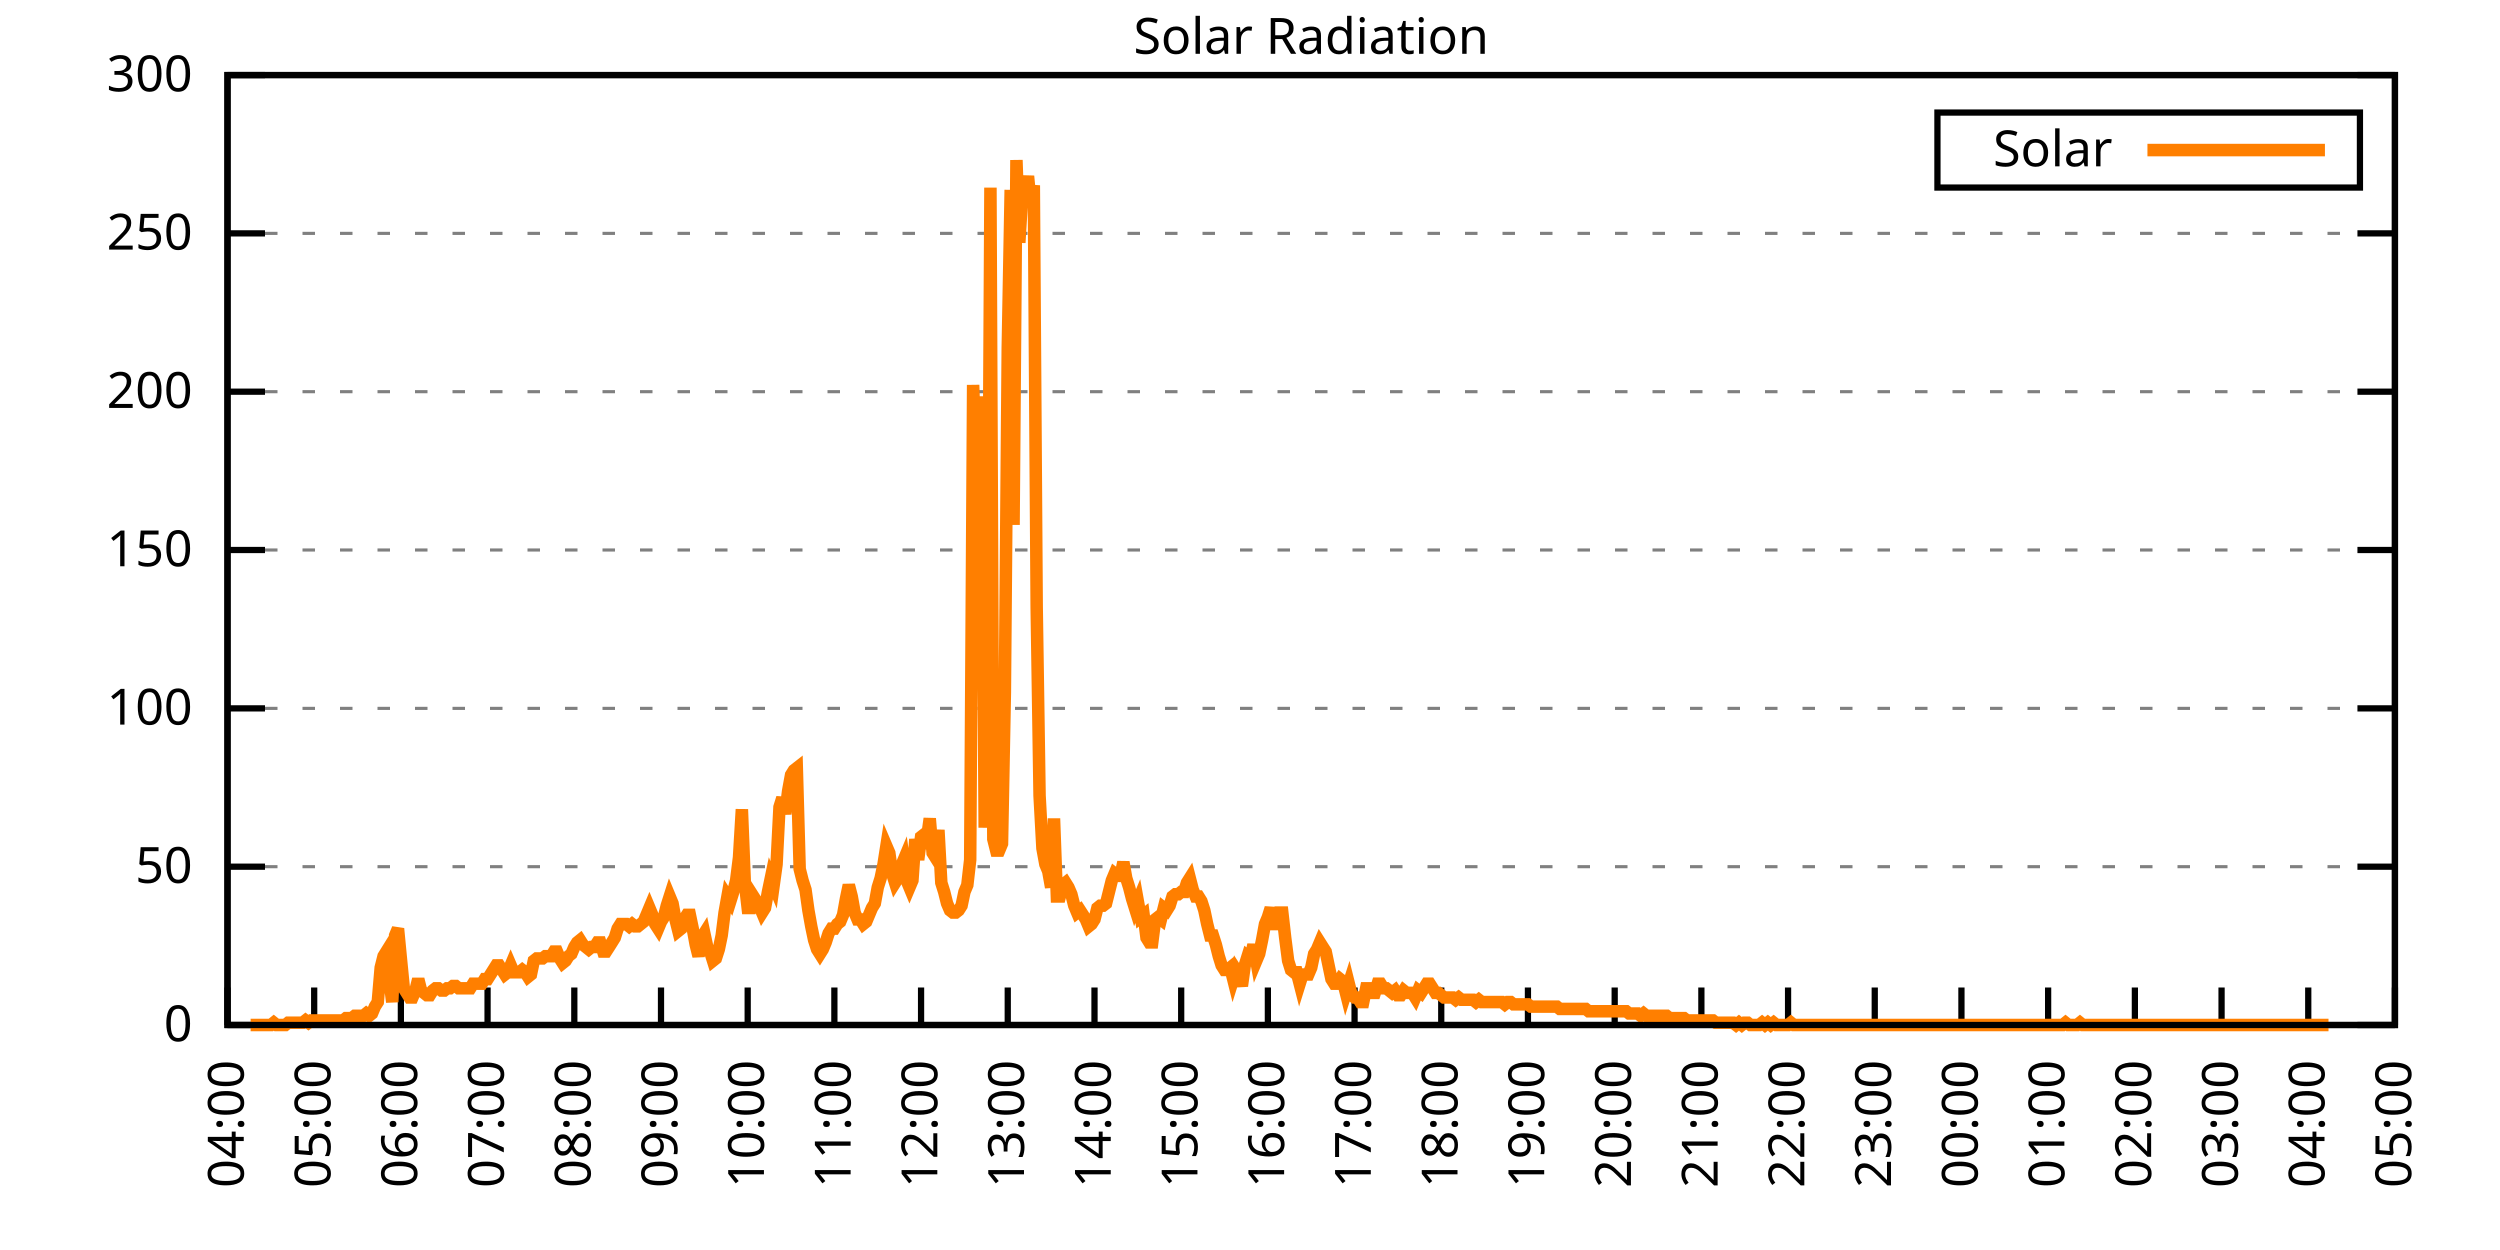
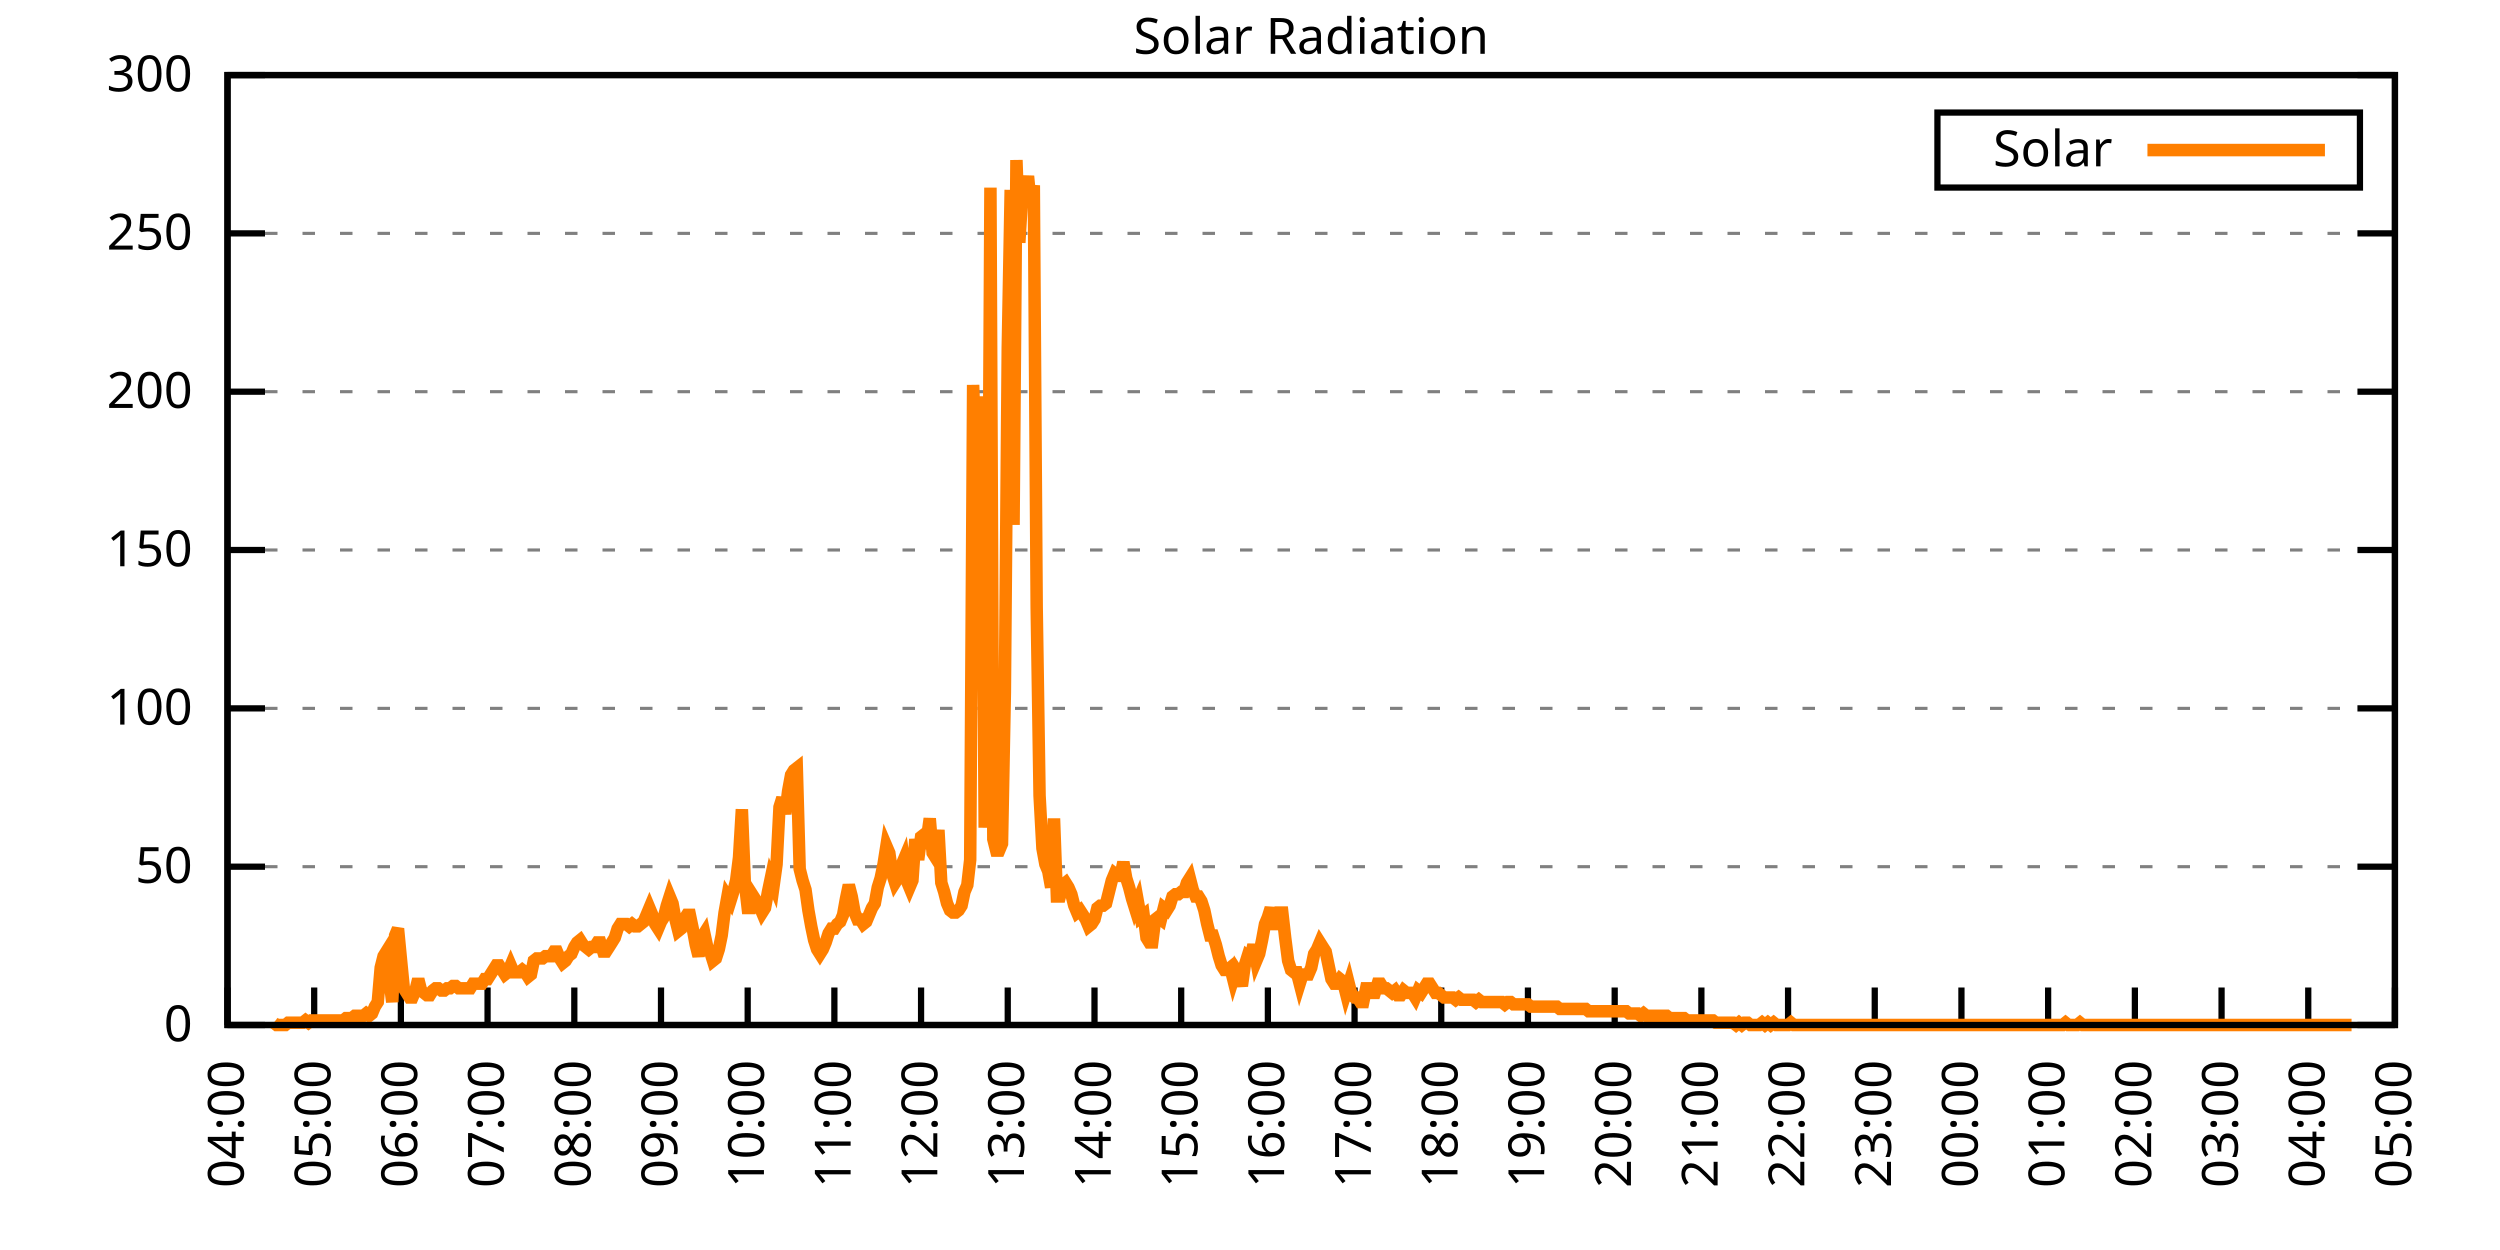
<svg xmlns="http://www.w3.org/2000/svg" xmlns:xlink="http://www.w3.org/1999/xlink" width="400" height="200" viewBox="0 0 400 200">
  <g id="gnuplot_canvas">
    <rect x="0" y="0" width="400" height="200" fill="none" />
    <defs>
      <circle id="gpDot" r="0.5" stroke-width="0.5" stroke="currentColor" />
      <path id="gpPt0" stroke-width="0.333" stroke="currentColor" d="M-1,0 h2 M0,-1 v2" />
      <path id="gpPt1" stroke-width="0.333" stroke="currentColor" d="M-1,-1 L1,1 M1,-1 L-1,1" />
      <path id="gpPt2" stroke-width="0.333" stroke="currentColor" d="M-1,0 L1,0 M0,-1 L0,1 M-1,-1 L1,1 M-1,1 L1,-1" />
      <rect id="gpPt3" stroke-width="0.333" stroke="currentColor" x="-1" y="-1" width="2" height="2" />
      <rect id="gpPt4" stroke-width="0.333" stroke="currentColor" fill="currentColor" x="-1" y="-1" width="2" height="2" />
      <circle id="gpPt5" stroke-width="0.333" stroke="currentColor" cx="0" cy="0" r="1" />
      <use xlink:href="#gpPt5" id="gpPt6" fill="currentColor" stroke="none" />
      <path id="gpPt7" stroke-width="0.333" stroke="currentColor" d="M0,-1.33 L-1.33,0.67 L1.33,0.67 z" />
      <use xlink:href="#gpPt7" id="gpPt8" fill="currentColor" stroke="none" />
      <use xlink:href="#gpPt7" id="gpPt9" stroke="currentColor" transform="rotate(180)" />
      <use xlink:href="#gpPt9" id="gpPt10" fill="currentColor" stroke="none" />
      <use xlink:href="#gpPt3" id="gpPt11" stroke="currentColor" transform="rotate(45)" />
      <use xlink:href="#gpPt11" id="gpPt12" fill="currentColor" stroke="none" />
      <path id="gpPt13" stroke-width="0.333" stroke="currentColor" d="M0,1.330 L1.265,0.411 L0.782,-1.067 L-0.782,-1.076 L-1.265,0.411 z" />
      <use xlink:href="#gpPt13" id="gpPt14" fill="currentColor" stroke="none" />
      <filter id="textbox" filterUnits="objectBoundingBox" x="0" y="0" height="1" width="1">
        <feFlood flood-color="white" flood-opacity="1" result="bgnd" />
        <feComposite in="SourceGraphic" in2="bgnd" operator="atop" />
      </filter>
      <filter id="greybox" filterUnits="objectBoundingBox" x="0" y="0" height="1" width="1">
        <feFlood flood-color="lightgrey" flood-opacity="1" result="grey" />
        <feComposite in="SourceGraphic" in2="grey" operator="atop" />
      </filter>
    </defs>
    <g fill="none" color="white" stroke="currentColor" stroke-width="1.00" stroke-linecap="butt" stroke-linejoin="miter">
</g>
    <g fill="none" color="black" stroke="currentColor" stroke-width="1.00" stroke-linecap="butt" stroke-linejoin="miter">
      <g stroke="none" shape-rendering="crispEdges">
        <polygon fill="rgb(255, 255, 255)" points="36.40,164.00 383.18,164.00 383.18,12.02 36.40,12.02 " />
      </g>
    </g>
    <g fill="none" color="black" stroke="currentColor" stroke-width="1.00" stroke-linecap="butt" stroke-linejoin="miter">
</g>
    <g fill="none" color="black" stroke="black" stroke-width="0.50" stroke-linecap="butt" stroke-linejoin="miter">
</g>
    <g fill="none" color="gray" stroke="currentColor" stroke-width="0.50" stroke-linecap="butt" stroke-linejoin="miter">
      <path stroke="gray" stroke-dasharray="2,4" class="gridline" d="M36.40,164.00 L383.19,164.00  " />
    </g>
    <g fill="none" color="gray" stroke="gray" stroke-width="1.00" stroke-linecap="butt" stroke-linejoin="miter">
</g>
    <g fill="none" color="black" stroke="currentColor" stroke-width="1.00" stroke-linecap="butt" stroke-linejoin="miter">
      <path stroke="black" d="M36.40,164.00 L42.40,164.00 M383.19,164.00 L377.19,164.00  " />
      <g transform="translate(30.80,166.60)" stroke="none" fill="black" font-family="Sans" font-size="8.00" text-anchor="end">
        <text>
          <tspan font-family="Sans"> 0</tspan>
        </text>
      </g>
    </g>
    <g fill="none" color="black" stroke="currentColor" stroke-width="1.00" stroke-linecap="butt" stroke-linejoin="miter">
</g>
    <g fill="none" color="black" stroke="black" stroke-width="0.50" stroke-linecap="butt" stroke-linejoin="miter">
</g>
    <g fill="none" color="gray" stroke="currentColor" stroke-width="0.50" stroke-linecap="butt" stroke-linejoin="miter">
      <path stroke="gray" stroke-dasharray="2,4" class="gridline" d="M36.40,138.67 L383.19,138.67  " />
    </g>
    <g fill="none" color="gray" stroke="gray" stroke-width="1.00" stroke-linecap="butt" stroke-linejoin="miter">
</g>
    <g fill="none" color="black" stroke="currentColor" stroke-width="1.00" stroke-linecap="butt" stroke-linejoin="miter">
      <path stroke="black" d="M36.40,138.67 L42.40,138.67 M383.19,138.67 L377.19,138.67  " />
      <g transform="translate(30.80,141.27)" stroke="none" fill="black" font-family="Sans" font-size="8.00" text-anchor="end">
        <text>
          <tspan font-family="Sans"> 50</tspan>
        </text>
      </g>
    </g>
    <g fill="none" color="black" stroke="currentColor" stroke-width="1.00" stroke-linecap="butt" stroke-linejoin="miter">
</g>
    <g fill="none" color="black" stroke="black" stroke-width="0.50" stroke-linecap="butt" stroke-linejoin="miter">
</g>
    <g fill="none" color="gray" stroke="currentColor" stroke-width="0.50" stroke-linecap="butt" stroke-linejoin="miter">
      <path stroke="gray" stroke-dasharray="2,4" class="gridline" d="M36.40,113.34 L383.19,113.34  " />
    </g>
    <g fill="none" color="gray" stroke="gray" stroke-width="1.00" stroke-linecap="butt" stroke-linejoin="miter">
</g>
    <g fill="none" color="black" stroke="currentColor" stroke-width="1.00" stroke-linecap="butt" stroke-linejoin="miter">
      <path stroke="black" d="M36.40,113.34 L42.40,113.34 M383.19,113.34 L377.19,113.34  " />
      <g transform="translate(30.80,115.94)" stroke="none" fill="black" font-family="Sans" font-size="8.00" text-anchor="end">
        <text>
          <tspan font-family="Sans"> 100</tspan>
        </text>
      </g>
    </g>
    <g fill="none" color="black" stroke="currentColor" stroke-width="1.00" stroke-linecap="butt" stroke-linejoin="miter">
</g>
    <g fill="none" color="black" stroke="black" stroke-width="0.50" stroke-linecap="butt" stroke-linejoin="miter">
</g>
    <g fill="none" color="gray" stroke="currentColor" stroke-width="0.50" stroke-linecap="butt" stroke-linejoin="miter">
      <path stroke="gray" stroke-dasharray="2,4" class="gridline" d="M36.40,88.00 L383.19,88.00  " />
    </g>
    <g fill="none" color="gray" stroke="gray" stroke-width="1.00" stroke-linecap="butt" stroke-linejoin="miter">
</g>
    <g fill="none" color="black" stroke="currentColor" stroke-width="1.00" stroke-linecap="butt" stroke-linejoin="miter">
      <path stroke="black" d="M36.40,88.00 L42.40,88.00 M383.19,88.00 L377.19,88.00  " />
      <g transform="translate(30.80,90.60)" stroke="none" fill="black" font-family="Sans" font-size="8.00" text-anchor="end">
        <text>
          <tspan font-family="Sans"> 150</tspan>
        </text>
      </g>
    </g>
    <g fill="none" color="black" stroke="currentColor" stroke-width="1.00" stroke-linecap="butt" stroke-linejoin="miter">
</g>
    <g fill="none" color="black" stroke="black" stroke-width="0.50" stroke-linecap="butt" stroke-linejoin="miter">
</g>
    <g fill="none" color="gray" stroke="currentColor" stroke-width="0.50" stroke-linecap="butt" stroke-linejoin="miter">
      <path stroke="gray" stroke-dasharray="2,4" class="gridline" d="M36.40,62.67 L383.19,62.67  " />
    </g>
    <g fill="none" color="gray" stroke="gray" stroke-width="1.00" stroke-linecap="butt" stroke-linejoin="miter">
</g>
    <g fill="none" color="black" stroke="currentColor" stroke-width="1.00" stroke-linecap="butt" stroke-linejoin="miter">
      <path stroke="black" d="M36.40,62.67 L42.40,62.67 M383.19,62.67 L377.19,62.67  " />
      <g transform="translate(30.80,65.27)" stroke="none" fill="black" font-family="Sans" font-size="8.00" text-anchor="end">
        <text>
          <tspan font-family="Sans"> 200</tspan>
        </text>
      </g>
    </g>
    <g fill="none" color="black" stroke="currentColor" stroke-width="1.00" stroke-linecap="butt" stroke-linejoin="miter">
</g>
    <g fill="none" color="black" stroke="black" stroke-width="0.50" stroke-linecap="butt" stroke-linejoin="miter">
</g>
    <g fill="none" color="gray" stroke="currentColor" stroke-width="0.50" stroke-linecap="butt" stroke-linejoin="miter">
      <path stroke="gray" stroke-dasharray="2,4" class="gridline" d="M36.40,37.34 L383.19,37.34  " />
    </g>
    <g fill="none" color="gray" stroke="gray" stroke-width="1.00" stroke-linecap="butt" stroke-linejoin="miter">
</g>
    <g fill="none" color="black" stroke="currentColor" stroke-width="1.00" stroke-linecap="butt" stroke-linejoin="miter">
      <path stroke="black" d="M36.40,37.34 L42.40,37.34 M383.19,37.34 L377.19,37.34  " />
      <g transform="translate(30.80,39.94)" stroke="none" fill="black" font-family="Sans" font-size="8.00" text-anchor="end">
        <text>
          <tspan font-family="Sans"> 250</tspan>
        </text>
      </g>
    </g>
    <g fill="none" color="black" stroke="currentColor" stroke-width="1.00" stroke-linecap="butt" stroke-linejoin="miter">
</g>
    <g fill="none" color="black" stroke="black" stroke-width="0.50" stroke-linecap="butt" stroke-linejoin="miter">
</g>
    <g fill="none" color="gray" stroke="currentColor" stroke-width="0.50" stroke-linecap="butt" stroke-linejoin="miter">
      <path stroke="gray" stroke-dasharray="2,4" class="gridline" d="M36.40,12.01 L383.19,12.01  " />
    </g>
    <g fill="none" color="gray" stroke="gray" stroke-width="1.00" stroke-linecap="butt" stroke-linejoin="miter">
</g>
    <g fill="none" color="black" stroke="currentColor" stroke-width="1.00" stroke-linecap="butt" stroke-linejoin="miter">
      <path stroke="black" d="M36.40,12.01 L42.40,12.01 M383.19,12.01 L377.19,12.01  " />
      <g transform="translate(30.80,14.61)" stroke="none" fill="black" font-family="Sans" font-size="8.00" text-anchor="end">
        <text>
          <tspan font-family="Sans"> 300</tspan>
        </text>
      </g>
    </g>
    <g fill="none" color="black" stroke="currentColor" stroke-width="1.00" stroke-linecap="butt" stroke-linejoin="miter">
      <path stroke="black" d="M36.40,164.00 L36.40,158.00  " />
      <g transform="translate(39.00,169.60) rotate(270.00)" stroke="none" fill="black" font-family="Sans" font-size="8.00" text-anchor="end">
        <text>
          <tspan font-family="Sans">04:00</tspan>
        </text>
      </g>
    </g>
    <g fill="none" color="black" stroke="currentColor" stroke-width="1.00" stroke-linecap="butt" stroke-linejoin="miter">
      <path stroke="black" d="M50.27,164.00 L50.27,158.00  " />
      <g transform="translate(52.87,169.60) rotate(270.00)" stroke="none" fill="black" font-family="Sans" font-size="8.00" text-anchor="end">
        <text>
          <tspan font-family="Sans">05:00</tspan>
        </text>
      </g>
    </g>
    <g fill="none" color="black" stroke="currentColor" stroke-width="1.00" stroke-linecap="butt" stroke-linejoin="miter">
      <path stroke="black" d="M64.14,164.00 L64.14,158.00  " />
      <g transform="translate(66.74,169.60) rotate(270.00)" stroke="none" fill="black" font-family="Sans" font-size="8.00" text-anchor="end">
        <text>
          <tspan font-family="Sans">06:00</tspan>
        </text>
      </g>
    </g>
    <g fill="none" color="black" stroke="currentColor" stroke-width="1.00" stroke-linecap="butt" stroke-linejoin="miter">
      <path stroke="black" d="M78.01,164.00 L78.01,158.00  " />
      <g transform="translate(80.61,169.60) rotate(270.00)" stroke="none" fill="black" font-family="Sans" font-size="8.00" text-anchor="end">
        <text>
          <tspan font-family="Sans">07:00</tspan>
        </text>
      </g>
    </g>
    <g fill="none" color="black" stroke="currentColor" stroke-width="1.00" stroke-linecap="butt" stroke-linejoin="miter">
      <path stroke="black" d="M91.89,164.00 L91.89,158.00  " />
      <g transform="translate(94.49,169.60) rotate(270.00)" stroke="none" fill="black" font-family="Sans" font-size="8.00" text-anchor="end">
        <text>
          <tspan font-family="Sans">08:00</tspan>
        </text>
      </g>
    </g>
    <g fill="none" color="black" stroke="currentColor" stroke-width="1.00" stroke-linecap="butt" stroke-linejoin="miter">
      <path stroke="black" d="M105.76,164.00 L105.76,158.00  " />
      <g transform="translate(108.36,169.60) rotate(270.00)" stroke="none" fill="black" font-family="Sans" font-size="8.00" text-anchor="end">
        <text>
          <tspan font-family="Sans">09:00</tspan>
        </text>
      </g>
    </g>
    <g fill="none" color="black" stroke="currentColor" stroke-width="1.00" stroke-linecap="butt" stroke-linejoin="miter">
      <path stroke="black" d="M119.63,164.00 L119.63,158.00  " />
      <g transform="translate(122.23,169.60) rotate(270.00)" stroke="none" fill="black" font-family="Sans" font-size="8.00" text-anchor="end">
        <text>
          <tspan font-family="Sans">10:00</tspan>
        </text>
      </g>
    </g>
    <g fill="none" color="black" stroke="currentColor" stroke-width="1.00" stroke-linecap="butt" stroke-linejoin="miter">
      <path stroke="black" d="M133.50,164.00 L133.50,158.00  " />
      <g transform="translate(136.10,169.60) rotate(270.00)" stroke="none" fill="black" font-family="Sans" font-size="8.00" text-anchor="end">
        <text>
          <tspan font-family="Sans">11:00</tspan>
        </text>
      </g>
    </g>
    <g fill="none" color="black" stroke="currentColor" stroke-width="1.00" stroke-linecap="butt" stroke-linejoin="miter">
      <path stroke="black" d="M147.37,164.00 L147.37,158.00  " />
      <g transform="translate(149.97,169.60) rotate(270.00)" stroke="none" fill="black" font-family="Sans" font-size="8.00" text-anchor="end">
        <text>
          <tspan font-family="Sans">12:00</tspan>
        </text>
      </g>
    </g>
    <g fill="none" color="black" stroke="currentColor" stroke-width="1.00" stroke-linecap="butt" stroke-linejoin="miter">
      <path stroke="black" d="M161.24,164.00 L161.24,158.00  " />
      <g transform="translate(163.84,169.60) rotate(270.00)" stroke="none" fill="black" font-family="Sans" font-size="8.00" text-anchor="end">
        <text>
          <tspan font-family="Sans">13:00</tspan>
        </text>
      </g>
    </g>
    <g fill="none" color="black" stroke="currentColor" stroke-width="1.00" stroke-linecap="butt" stroke-linejoin="miter">
      <path stroke="black" d="M175.12,164.00 L175.12,158.00  " />
      <g transform="translate(177.72,169.60) rotate(270.00)" stroke="none" fill="black" font-family="Sans" font-size="8.00" text-anchor="end">
        <text>
          <tspan font-family="Sans">14:00</tspan>
        </text>
      </g>
    </g>
    <g fill="none" color="black" stroke="currentColor" stroke-width="1.00" stroke-linecap="butt" stroke-linejoin="miter">
      <path stroke="black" d="M188.99,164.00 L188.99,158.00  " />
      <g transform="translate(191.59,169.60) rotate(270.00)" stroke="none" fill="black" font-family="Sans" font-size="8.00" text-anchor="end">
        <text>
          <tspan font-family="Sans">15:00</tspan>
        </text>
      </g>
    </g>
    <g fill="none" color="black" stroke="currentColor" stroke-width="1.00" stroke-linecap="butt" stroke-linejoin="miter">
      <path stroke="black" d="M202.86,164.00 L202.86,158.00  " />
      <g transform="translate(205.46,169.60) rotate(270.00)" stroke="none" fill="black" font-family="Sans" font-size="8.00" text-anchor="end">
        <text>
          <tspan font-family="Sans">16:00</tspan>
        </text>
      </g>
    </g>
    <g fill="none" color="black" stroke="currentColor" stroke-width="1.00" stroke-linecap="butt" stroke-linejoin="miter">
      <path stroke="black" d="M216.73,164.00 L216.73,158.00  " />
      <g transform="translate(219.33,169.60) rotate(270.00)" stroke="none" fill="black" font-family="Sans" font-size="8.00" text-anchor="end">
        <text>
          <tspan font-family="Sans">17:00</tspan>
        </text>
      </g>
    </g>
    <g fill="none" color="black" stroke="currentColor" stroke-width="1.00" stroke-linecap="butt" stroke-linejoin="miter">
      <path stroke="black" d="M230.60,164.00 L230.60,158.00  " />
      <g transform="translate(233.20,169.60) rotate(270.00)" stroke="none" fill="black" font-family="Sans" font-size="8.00" text-anchor="end">
        <text>
          <tspan font-family="Sans">18:00</tspan>
        </text>
      </g>
    </g>
    <g fill="none" color="black" stroke="currentColor" stroke-width="1.00" stroke-linecap="butt" stroke-linejoin="miter">
      <path stroke="black" d="M244.47,164.00 L244.47,158.00  " />
      <g transform="translate(247.07,169.60) rotate(270.00)" stroke="none" fill="black" font-family="Sans" font-size="8.00" text-anchor="end">
        <text>
          <tspan font-family="Sans">19:00</tspan>
        </text>
      </g>
    </g>
    <g fill="none" color="black" stroke="currentColor" stroke-width="1.00" stroke-linecap="butt" stroke-linejoin="miter">
      <path stroke="black" d="M258.35,164.00 L258.35,158.00  " />
      <g transform="translate(260.95,169.60) rotate(270.00)" stroke="none" fill="black" font-family="Sans" font-size="8.00" text-anchor="end">
        <text>
          <tspan font-family="Sans">20:00</tspan>
        </text>
      </g>
    </g>
    <g fill="none" color="black" stroke="currentColor" stroke-width="1.00" stroke-linecap="butt" stroke-linejoin="miter">
      <path stroke="black" d="M272.22,164.00 L272.22,158.00  " />
      <g transform="translate(274.82,169.60) rotate(270.00)" stroke="none" fill="black" font-family="Sans" font-size="8.00" text-anchor="end">
        <text>
          <tspan font-family="Sans">21:00</tspan>
        </text>
      </g>
    </g>
    <g fill="none" color="black" stroke="currentColor" stroke-width="1.00" stroke-linecap="butt" stroke-linejoin="miter">
      <path stroke="black" d="M286.09,164.00 L286.09,158.00  " />
      <g transform="translate(288.69,169.60) rotate(270.00)" stroke="none" fill="black" font-family="Sans" font-size="8.00" text-anchor="end">
        <text>
          <tspan font-family="Sans">22:00</tspan>
        </text>
      </g>
    </g>
    <g fill="none" color="black" stroke="currentColor" stroke-width="1.00" stroke-linecap="butt" stroke-linejoin="miter">
      <path stroke="black" d="M299.96,164.00 L299.96,158.00  " />
      <g transform="translate(302.56,169.60) rotate(270.00)" stroke="none" fill="black" font-family="Sans" font-size="8.00" text-anchor="end">
        <text>
          <tspan font-family="Sans">23:00</tspan>
        </text>
      </g>
    </g>
    <g fill="none" color="black" stroke="currentColor" stroke-width="1.00" stroke-linecap="butt" stroke-linejoin="miter">
      <path stroke="black" d="M313.83,164.00 L313.83,158.00  " />
      <g transform="translate(316.43,169.60) rotate(270.00)" stroke="none" fill="black" font-family="Sans" font-size="8.00" text-anchor="end">
        <text>
          <tspan font-family="Sans">00:00</tspan>
        </text>
      </g>
    </g>
    <g fill="none" color="black" stroke="currentColor" stroke-width="1.00" stroke-linecap="butt" stroke-linejoin="miter">
      <path stroke="black" d="M327.70,164.00 L327.70,158.00  " />
      <g transform="translate(330.30,169.60) rotate(270.00)" stroke="none" fill="black" font-family="Sans" font-size="8.00" text-anchor="end">
        <text>
          <tspan font-family="Sans">01:00</tspan>
        </text>
      </g>
    </g>
    <g fill="none" color="black" stroke="currentColor" stroke-width="1.00" stroke-linecap="butt" stroke-linejoin="miter">
      <path stroke="black" d="M341.58,164.00 L341.58,158.00  " />
      <g transform="translate(344.18,169.60) rotate(270.00)" stroke="none" fill="black" font-family="Sans" font-size="8.00" text-anchor="end">
        <text>
          <tspan font-family="Sans">02:00</tspan>
        </text>
      </g>
    </g>
    <g fill="none" color="black" stroke="currentColor" stroke-width="1.00" stroke-linecap="butt" stroke-linejoin="miter">
      <path stroke="black" d="M355.45,164.00 L355.45,158.00  " />
      <g transform="translate(358.05,169.60) rotate(270.00)" stroke="none" fill="black" font-family="Sans" font-size="8.00" text-anchor="end">
        <text>
          <tspan font-family="Sans">03:00</tspan>
        </text>
      </g>
    </g>
    <g fill="none" color="black" stroke="currentColor" stroke-width="1.00" stroke-linecap="butt" stroke-linejoin="miter">
      <path stroke="black" d="M369.32,164.00 L369.32,158.00  " />
      <g transform="translate(371.92,169.60) rotate(270.00)" stroke="none" fill="black" font-family="Sans" font-size="8.00" text-anchor="end">
        <text>
          <tspan font-family="Sans">04:00</tspan>
        </text>
      </g>
    </g>
    <g fill="none" color="black" stroke="currentColor" stroke-width="1.00" stroke-linecap="butt" stroke-linejoin="miter">
      <path stroke="black" d="M383.19,164.00 L383.19,158.00  " />
      <g transform="translate(385.79,169.60) rotate(270.00)" stroke="none" fill="black" font-family="Sans" font-size="8.00" text-anchor="end">
        <text>
          <tspan font-family="Sans">05:00</tspan>
        </text>
      </g>
    </g>
    <g fill="none" color="black" stroke="currentColor" stroke-width="1.00" stroke-linecap="butt" stroke-linejoin="miter">
</g>
    <g fill="none" color="black" stroke="currentColor" stroke-width="1.00" stroke-linecap="butt" stroke-linejoin="miter">
      <path stroke="black" d="M36.40,12.01 L36.40,164.00 L383.19,164.00 L383.19,12.01 L36.40,12.01 Z  " />
    </g>
    <g fill="none" color="black" stroke="currentColor" stroke-width="1.00" stroke-linecap="butt" stroke-linejoin="miter">
</g>
    <g fill="none" color="black" stroke="currentColor" stroke-width="1.00" stroke-linecap="butt" stroke-linejoin="miter">
      <path stroke="black" d="M309.99,30.01 L309.99,18.01 L377.59,18.01 L377.59,30.01 L309.99,30.01 Z  " />
    </g>
    <g id="Solar_Radiation_plot_1">
      <g fill="none" color="white" stroke="black" stroke-width="2.00" stroke-linecap="butt" stroke-linejoin="miter">
</g>
      <g fill="none" color="black" stroke="currentColor" stroke-width="2.00" stroke-linecap="butt" stroke-linejoin="miter">
        <g transform="translate(337.99,26.61)" stroke="none" fill="black" font-family="Sans" font-size="8.00" text-anchor="end">
          <text>
            <tspan font-family="Sans">Solar</tspan>
          </text>
        </g>
      </g>
      <g fill="none" color="black" stroke="currentColor" stroke-width="2.00" stroke-linecap="butt" stroke-linejoin="miter">
-         <path stroke="rgb(255, 127,   0)" d="M343.59,24.01 L371.99,24.01 M40.10,164.00 L40.56,164.00 L41.02,164.00 L41.49,164.00 L41.95,164.00 L42.41,164.00   L42.87,164.00 L43.34,164.00 L43.80,163.63 L44.26,164.00 L44.72,164.00 L45.19,164.00 L45.65,164.00 L46.11,163.63   L46.57,163.63 L47.03,163.63 L47.50,163.63 L47.96,163.63 L48.42,163.63 L48.88,163.27 L49.35,163.63 L49.81,163.27   L50.27,163.27 L50.73,163.27 L51.20,163.27 L51.66,163.27 L52.12,163.27 L52.58,163.27 L53.05,163.27 L53.51,163.27   L53.97,163.27 L54.43,163.27 L54.90,163.27 L55.36,162.90 L55.82,162.90 L56.28,162.90 L56.75,162.53 L57.21,162.53   L57.67,162.53 L58.13,162.53 L58.59,162.16 L59.06,162.53 L59.52,162.16 L59.98,161.06 L60.44,160.33 L60.91,154.82   L61.37,152.99 L61.83,152.25 L62.29,156.66 L62.76,160.33 L63.22,149.68 L63.68,148.58 L64.14,153.35 L64.61,158.13   L65.07,158.86 L65.53,159.60 L65.99,159.60 L66.46,158.49 L66.92,156.66 L67.38,158.49 L67.84,158.86 L68.30,159.23   L68.77,159.23 L69.23,158.49 L69.69,158.13 L70.15,158.13 L70.62,158.49 L71.08,158.49 L71.54,158.13 L72.00,158.13   L72.47,157.76 L72.93,157.76 L73.39,158.13 L73.85,158.13 L74.32,158.13 L74.78,158.13 L75.24,158.13 L75.70,157.39   L76.17,157.39 L76.63,157.39 L77.09,157.39 L77.55,156.66 L78.01,156.66 L78.48,155.92 L78.94,155.19 L79.40,154.46   L79.86,154.46 L80.33,155.19 L80.79,155.92 L81.25,155.56 L81.71,154.46 L82.18,155.56 L82.64,155.56 L83.10,155.56   L83.56,155.19 L84.03,155.56 L84.49,156.29 L84.95,155.92 L85.41,153.72 L85.88,153.35 L86.34,153.35 L86.80,153.35   L87.26,152.99 L87.72,152.99 L88.19,152.99 L88.65,152.25 L89.11,152.25 L89.57,153.35 L90.04,154.09 L90.50,153.72   L90.96,152.99 L91.42,152.62 L91.89,151.52 L92.35,150.79 L92.81,150.42 L93.27,151.15 L93.74,151.52 L94.20,151.89   L94.66,151.52 L95.12,151.52 L95.59,150.79 L96.05,150.79 L96.51,152.25 L96.97,152.25 L97.44,151.52 L97.90,150.79   L98.36,150.05 L98.82,148.58 L99.28,147.85 L99.75,147.85 L100.21,147.85 L100.67,148.22 L101.13,147.85 L101.60,148.22   L102.06,148.22 L102.52,147.85 L102.98,147.48 L103.45,146.38 L103.91,145.28 L104.37,146.38 L104.83,147.85 L105.30,148.58   L105.76,147.48 L106.22,146.75 L106.68,144.91 L107.15,143.44 L107.61,144.55 L108.07,147.11 L108.53,148.95 L108.99,148.58   L109.46,147.11 L109.92,146.38 L110.38,146.38 L110.84,148.58 L111.31,151.15 L111.77,152.99 L112.23,150.05 L112.69,149.32   L113.16,151.52 L113.62,152.25 L114.08,153.72 L114.54,153.35 L115.01,151.89 L115.47,149.68 L115.93,146.01 L116.39,143.44   L116.86,144.18 L117.32,142.71 L117.78,140.87 L118.24,137.20 L118.70,129.49 L119.17,141.24 L119.63,145.28 L120.09,145.28   L120.55,143.44 L121.02,144.18 L121.48,144.91 L121.94,146.01 L122.40,145.28 L122.87,142.71 L123.33,140.51 L123.79,141.61   L124.25,138.30 L124.72,129.13 L125.18,127.66 L125.64,130.23 L126.10,126.56 L126.57,123.99 L127.03,123.25 L127.49,122.89   L127.95,139.04 L128.41,140.87 L128.88,142.34 L129.34,145.65 L129.80,148.22 L130.26,150.42 L130.73,151.89 L131.19,152.62   L131.65,151.89 L132.11,150.79 L132.58,149.32 L133.04,148.58 L133.50,148.58 L133.96,147.85 L134.43,147.48 L134.89,146.38   L135.35,143.81 L135.81,141.61 L136.28,143.44 L136.74,146.01 L137.20,147.11 L137.66,147.11 L138.13,147.85 L138.59,147.48   L139.05,146.38 L139.51,145.28 L139.97,144.55 L140.44,141.98 L140.90,140.51 L141.36,138.30 L141.82,135.37 L142.29,136.47   L142.75,139.77 L143.21,141.24 L143.67,140.51 L144.14,138.67 L144.60,137.57 L145.06,140.87 L145.52,141.98 L145.99,140.87   L146.45,134.27 L146.91,137.57 L147.37,133.90 L147.84,133.53 L148.30,134.27 L148.76,130.96 L149.22,136.47 L149.68,137.20   L150.15,132.80 L150.61,141.24 L151.07,142.71 L151.53,144.55 L152.00,145.65 L152.46,146.01 L152.92,146.01 L153.38,145.65   L153.85,144.91 L154.31,142.71 L154.77,141.61 L155.23,137.57 L155.70,61.59 L156.16,75.17 L156.62,85.45 L157.08,63.42   L157.55,132.43 L158.01,112.98 L158.47,30.02 L158.93,134.27 L159.39,136.10 L159.86,136.10 L160.32,135.00 L160.78,110.77   L161.24,55.71 L161.71,30.38 L162.17,83.98 L162.63,25.61 L163.09,38.83 L163.56,31.12 L164.02,31.12 L164.48,28.18   L164.94,32.95 L165.41,29.65 L165.87,97.19 L166.33,127.29 L166.79,135.74 L167.26,138.30 L167.72,139.41 L168.18,141.98   L168.64,130.96 L169.10,143.44 L169.57,143.44 L170.03,141.61 L170.49,141.24 L170.95,141.98 L171.42,143.08 L171.88,144.91   L172.34,146.01 L172.80,145.65 L173.27,146.38 L173.73,147.11 L174.19,148.22 L174.65,147.85 L175.12,147.11 L175.58,145.28   L176.04,144.91 L176.50,144.91 L176.97,144.55 L177.43,142.71 L177.89,140.87 L178.35,139.77 L178.82,140.14 L179.28,140.14   L179.74,137.94 L180.20,140.51 L180.66,141.98 L181.13,143.81 L181.59,145.28 L182.05,144.18 L182.51,146.75 L182.98,146.38   L183.44,150.05 L183.90,150.79 L184.36,150.79 L184.83,147.11 L185.29,146.75 L185.75,147.11 L186.21,145.28 L186.68,145.65   L187.14,144.91 L187.60,143.44 L188.06,143.08 L188.53,143.08 L188.99,142.71 L189.45,142.71 L189.91,141.24 L190.37,140.51   L190.84,142.34 L191.30,143.44 L191.76,143.44 L192.22,144.18 L192.69,145.65 L193.15,147.85 L193.61,149.68 L194.07,149.68   L194.54,151.15 L195.00,152.99 L195.46,154.46 L195.92,155.19 L196.39,155.19 L196.85,154.82 L197.31,156.66 L197.77,155.19   L198.24,155.92 L198.70,157.76 L199.16,154.46 L199.62,152.99 L200.08,153.35 L200.55,151.15 L201.01,153.72 L201.47,152.62   L201.93,150.42 L202.40,147.85 L202.86,146.75 L203.32,145.28 L203.78,147.85 L204.25,147.85 L204.71,146.01 L205.17,146.01   L205.63,150.05 L206.10,153.72 L206.56,155.19 L207.02,155.56 L207.48,155.56 L207.95,157.39 L208.41,155.92 L208.87,155.92   L209.33,155.92 L209.80,154.82 L210.26,152.62 L210.72,151.89 L211.18,150.79 L211.64,151.52 L212.11,152.25 L212.57,154.46   L213.03,156.66 L213.49,157.39 L213.96,157.39 L214.42,156.66 L214.88,157.03 L215.34,158.86 L215.81,157.39 L216.27,159.23   L216.73,159.60 L217.19,159.60 L217.66,160.33 L218.12,160.33 L218.58,158.13 L219.04,158.13 L219.51,158.86 L219.97,158.86   L220.43,157.39 L220.89,157.39 L221.35,158.13 L221.82,158.13 L222.28,158.49 L222.74,158.86 L223.20,158.49 L223.67,159.23   L224.13,159.23 L224.59,158.49 L225.05,158.86 L225.52,158.86 L225.98,158.86 L226.44,159.60 L226.90,158.49 L227.37,158.86   L227.83,158.13 L228.29,157.39 L228.75,157.39 L229.22,158.13 L229.68,158.86 L230.14,158.86 L230.60,159.23 L231.06,159.60   L231.53,159.60 L231.99,159.60 L232.45,159.60 L232.91,159.96 L233.38,159.60 L233.84,159.96 L234.30,159.96 L234.76,159.96   L235.23,159.96 L235.69,159.96 L236.15,160.33 L236.61,159.96 L237.08,160.33 L237.54,160.33 L238.00,160.33 L238.46,160.33   L238.93,160.33 L239.39,160.33 L239.85,160.33 L240.31,160.33 L240.77,160.70 L241.24,160.33 L241.70,160.33 L242.16,160.70   L242.62,160.70 L243.09,160.70 L243.55,160.70 L244.01,160.70 L244.47,160.70 L244.94,161.06 L245.40,161.06 L245.86,161.06   L246.32,161.06 L246.79,161.06 L247.25,161.06 L247.71,161.06 L248.17,161.06 L248.64,161.06 L249.10,161.06 L249.56,161.43   L250.02,161.43 L250.49,161.43 L250.95,161.43 L251.41,161.43 L251.87,161.43 L252.33,161.43 L252.80,161.43 L253.26,161.43   L253.72,161.43 L254.18,161.80 L254.65,161.80 L255.11,161.80 L255.57,161.80 L256.03,161.80 L256.50,161.80 L256.96,161.80   L257.42,161.80 L257.88,161.80 L258.35,161.80 L258.81,161.80 L259.27,161.80 L259.73,161.80 L260.20,161.80 L260.66,162.16   L261.12,162.16 L261.58,162.16 L262.04,162.16 L262.51,162.53 L262.97,162.16 L263.43,162.53 L263.89,162.53 L264.36,162.53   L264.82,162.53 L265.28,162.53 L265.74,162.53 L266.21,162.53 L266.67,162.53 L267.13,162.90 L267.59,162.90 L268.06,162.90   L268.52,162.90 L268.98,162.90 L269.44,162.90 L269.91,163.27 L270.37,163.27 L270.83,163.27 L271.29,163.27 L271.75,163.27   L272.22,163.27 L272.68,163.27 L273.14,163.27 L273.60,163.27 L274.07,163.27 L274.53,163.63 L274.99,163.63 L275.45,163.63   L275.92,163.63 L276.38,163.63 L276.84,163.63 L277.30,163.63 L277.77,164.00 L278.23,163.63 L278.69,164.00 L279.15,163.63   L279.62,163.63 L280.08,164.00 L280.54,164.00 L281.00,164.00 L281.46,164.00 L281.93,163.63 L282.39,164.00 L282.85,163.63   L283.31,164.00 L283.78,163.63 L284.24,164.00 L284.70,164.00 L285.16,164.00 L285.63,164.00 L286.09,164.00 L286.55,163.63   L287.01,164.00 L287.48,164.00 L287.94,164.00 L288.40,164.00 L288.86,164.00 L289.33,164.00 L289.79,164.00 L290.25,164.00   L290.71,164.00 L291.18,164.00 L291.64,164.00 L292.10,164.00 L292.56,164.00 L293.02,164.00 L293.49,164.00 L293.95,164.00   L294.41,164.00 L294.87,164.00 L295.34,164.00 L295.80,164.00 L296.26,164.00 L296.72,164.00 L297.19,164.00 L297.65,164.00   L298.11,164.00 L298.57,164.00 L299.04,164.00 L299.50,164.00 L299.96,164.00 L300.42,164.00 L300.89,164.00 L301.35,164.00   L301.81,164.00 L302.27,164.00 L302.73,164.00 L303.20,164.00 L303.66,164.00 L304.12,164.00 L304.58,164.00 L305.05,164.00   L305.51,164.00 L305.97,164.00 L306.43,164.00 L306.90,164.00 L307.36,164.00 L307.82,164.00 L308.28,164.00 L308.75,164.00   L309.21,164.00 L309.67,164.00 L310.13,164.00 L310.60,164.00 L311.06,164.00 L311.52,164.00 L311.98,164.00 L312.44,164.00   L312.91,164.00 L313.37,164.00 L313.83,164.00 L314.29,164.00 L314.76,164.00 L315.22,164.00 L315.68,164.00 L316.14,164.00   L316.61,164.00 L317.07,164.00 L317.53,164.00 L317.99,164.00 L318.46,164.00 L318.92,164.00 L319.38,164.00 L319.84,164.00   L320.31,164.00 L320.77,164.00 L321.23,164.00 L321.69,164.00 L322.15,164.00 L322.62,164.00 L323.08,164.00 L323.54,164.00   L324.00,164.00 L324.47,164.00 L324.93,164.00 L325.39,164.00 L325.85,164.00 L326.32,164.00 L326.78,164.00 L327.24,164.00   L327.70,164.00 L328.17,164.00 L328.63,164.00 L329.09,164.00 L329.55,164.00 L330.02,164.00 L330.48,163.63 L330.94,164.00   L331.40,164.00 L331.87,164.00 L332.33,164.00 L332.79,163.63 L333.25,164.00 L333.71,164.00 L334.18,164.00 L334.64,164.00   L335.10,164.00 L335.56,164.00 L336.03,164.00 L336.49,164.00 L336.95,164.00 L337.41,164.00 L337.88,164.00 L338.34,164.00   L338.80,164.00 L339.26,164.00 L339.73,164.00 L340.19,164.00 L340.65,164.00 L341.11,164.00 L341.58,164.00 L342.04,164.00   L342.50,164.00 L342.96,164.00 L343.42,164.00 L343.89,164.00 L344.35,164.00 L344.81,164.00 L345.27,164.00 L345.74,164.00   L346.20,164.00 L346.66,164.00 L347.12,164.00 L347.59,164.00 L348.05,164.00 L348.51,164.00 L348.97,164.00 L349.44,164.00   L349.90,164.00 L350.36,164.00 L350.82,164.00 L351.29,164.00 L351.75,164.00 L352.21,164.00 L352.67,164.00 L353.13,164.00   L353.60,164.00 L354.06,164.00 L354.52,164.00 L354.98,164.00 L355.45,164.00 L355.91,164.00 L356.37,164.00 L356.83,164.00   L357.30,164.00 L357.76,164.00 L358.22,164.00 L358.68,164.00 L359.15,164.00 L359.61,164.00 L360.07,164.00 L360.53,164.00   L361.00,164.00 L361.46,164.00 L361.92,164.00 L362.38,164.00 L362.84,164.00 L363.31,164.00 L363.77,164.00 L364.23,164.00   L364.69,164.00 L365.16,164.00 L365.62,164.00 L366.08,164.00 L366.54,164.00 L367.01,164.00 L367.47,164.00 L367.93,164.00   L368.39,164.00 L368.86,164.00 L369.32,164.00 L369.78,164.00 L370.24,164.00 L370.71,164.00 L371.17,164.00 L371.63,164.00   L372.09,164.00 L372.56,164.00  " />
+         <path stroke="rgb(255, 127,   0)" d="M343.59,24.01 L371.99,24.01 M43.80,163.63 L44.26,164.00 L44.72,164.00 L45.19,164.00 L45.65,164.00 L46.11,163.63   L46.57,163.63 L47.03,163.63 L47.50,163.63 L47.96,163.63 L48.42,163.63 L48.88,163.27 L49.35,163.63 L49.81,163.27   L50.27,163.27 L50.73,163.27 L51.20,163.27 L51.66,163.27 L52.12,163.27 L52.58,163.27 L53.05,163.27 L53.51,163.27   L53.97,163.27 L54.43,163.27 L54.90,163.27 L55.36,162.90 L55.82,162.90 L56.28,162.90 L56.75,162.53 L57.21,162.53   L57.67,162.53 L58.13,162.53 L58.59,162.16 L59.06,162.53 L59.52,162.16 L59.98,161.06 L60.44,160.33 L60.91,154.82   L61.37,152.99 L61.83,152.25 L62.29,156.66 L62.76,160.33 L63.22,149.68 L63.68,148.58 L64.14,153.35 L64.61,158.13   L65.07,158.86 L65.53,159.60 L65.99,159.60 L66.46,158.49 L66.92,156.66 L67.38,158.49 L67.84,158.86 L68.30,159.23   L68.77,159.23 L69.23,158.49 L69.69,158.13 L70.15,158.13 L70.62,158.49 L71.08,158.49 L71.54,158.13 L72.00,158.13   L72.47,157.76 L72.93,157.76 L73.39,158.13 L73.85,158.13 L74.32,158.13 L74.78,158.13 L75.24,158.13 L75.70,157.39   L76.17,157.39 L76.63,157.39 L77.09,157.39 L77.55,156.66 L78.01,156.66 L78.48,155.92 L78.94,155.19 L79.40,154.46   L79.86,154.46 L80.33,155.19 L80.79,155.92 L81.25,155.56 L81.71,154.46 L82.18,155.56 L82.64,155.56 L83.10,155.56   L83.56,155.19 L84.03,155.56 L84.49,156.29 L84.95,155.92 L85.41,153.72 L85.88,153.35 L86.34,153.35 L86.80,153.35   L87.26,152.99 L87.72,152.99 L88.19,152.99 L88.65,152.25 L89.11,152.25 L89.57,153.35 L90.04,154.09 L90.50,153.72   L90.96,152.99 L91.42,152.62 L91.89,151.52 L92.35,150.79 L92.81,150.42 L93.27,151.15 L93.74,151.52 L94.20,151.89   L94.66,151.52 L95.12,151.52 L95.59,150.79 L96.05,150.79 L96.51,152.25 L96.97,152.25 L97.44,151.52 L97.90,150.79   L98.36,150.05 L98.82,148.58 L99.28,147.85 L99.75,147.85 L100.21,147.85 L100.67,148.22 L101.13,147.85 L101.60,148.22   L102.06,148.22 L102.52,147.85 L102.98,147.48 L103.45,146.38 L103.91,145.28 L104.37,146.38 L104.83,147.85 L105.30,148.58   L105.76,147.48 L106.22,146.75 L106.68,144.91 L107.15,143.44 L107.61,144.55 L108.07,147.11 L108.53,148.95 L108.99,148.58   L109.46,147.11 L109.92,146.38 L110.38,146.38 L110.84,148.58 L111.31,151.15 L111.77,152.99 L112.23,150.05 L112.69,149.32   L113.16,151.52 L113.62,152.25 L114.08,153.72 L114.54,153.35 L115.01,151.89 L115.47,149.68 L115.93,146.01 L116.39,143.44   L116.86,144.18 L117.32,142.71 L117.78,140.87 L118.24,137.20 L118.70,129.49 L119.17,141.24 L119.63,145.28 L120.09,145.28   L120.55,143.44 L121.02,144.18 L121.48,144.91 L121.94,146.01 L122.40,145.28 L122.87,142.71 L123.33,140.51 L123.79,141.61   L124.25,138.30 L124.72,129.13 L125.18,127.66 L125.64,130.23 L126.10,126.56 L126.57,123.99 L127.03,123.25 L127.49,122.89   L127.95,139.04 L128.41,140.87 L128.88,142.34 L129.34,145.65 L129.80,148.22 L130.26,150.42 L130.73,151.89 L131.19,152.62   L131.65,151.89 L132.11,150.79 L132.58,149.32 L133.04,148.58 L133.50,148.58 L133.96,147.85 L134.43,147.48 L134.89,146.38   L135.35,143.81 L135.81,141.61 L136.28,143.44 L136.74,146.01 L137.20,147.11 L137.66,147.11 L138.13,147.85 L138.59,147.48   L139.05,146.38 L139.51,145.28 L139.97,144.55 L140.44,141.98 L140.90,140.51 L141.36,138.30 L141.82,135.37 L142.29,136.47   L142.75,139.77 L143.21,141.24 L143.67,140.51 L144.14,138.67 L144.60,137.57 L145.06,140.87 L145.52,141.98 L145.99,140.87   L146.45,134.27 L146.91,137.57 L147.37,133.90 L147.84,133.53 L148.30,134.27 L148.76,130.96 L149.22,136.47 L149.68,137.20   L150.15,132.80 L150.61,141.24 L151.07,142.71 L151.53,144.55 L152.00,145.65 L152.46,146.01 L152.92,146.01 L153.38,145.65   L153.85,144.91 L154.31,142.71 L154.77,141.61 L155.23,137.57 L155.70,61.59 L156.16,75.17 L156.62,85.45 L157.08,63.42   L157.55,132.43 L158.01,112.98 L158.47,30.02 L158.93,134.27 L159.39,136.10 L159.86,136.10 L160.32,135.00 L160.78,110.77   L161.24,55.71 L161.71,30.38 L162.17,83.98 L162.63,25.61 L163.09,38.83 L163.56,31.12 L164.02,31.12 L164.48,28.18   L164.94,32.95 L165.41,29.65 L165.87,97.19 L166.33,127.29 L166.79,135.74 L167.26,138.30 L167.72,139.41 L168.18,141.98   L168.64,130.96 L169.10,143.44 L169.57,143.44 L170.03,141.61 L170.49,141.24 L170.95,141.98 L171.42,143.08 L171.88,144.91   L172.34,146.01 L172.80,145.65 L173.27,146.38 L173.73,147.11 L174.19,148.22 L174.65,147.85 L175.12,147.11 L175.58,145.28   L176.04,144.91 L176.50,144.91 L176.97,144.55 L177.43,142.71 L177.89,140.87 L178.35,139.77 L178.82,140.14 L179.28,140.14   L179.74,137.94 L180.20,140.51 L180.66,141.98 L181.13,143.81 L181.59,145.28 L182.05,144.18 L182.51,146.75 L182.98,146.38   L183.44,150.05 L183.90,150.79 L184.36,150.79 L184.83,147.11 L185.29,146.75 L185.75,147.11 L186.21,145.28 L186.68,145.65   L187.14,144.91 L187.60,143.44 L188.06,143.08 L188.53,143.08 L188.99,142.71 L189.45,142.71 L189.91,141.24 L190.37,140.51   L190.84,142.34 L191.30,143.44 L191.76,143.44 L192.22,144.18 L192.69,145.65 L193.15,147.85 L193.61,149.68 L194.07,149.68   L194.54,151.15 L195.00,152.99 L195.46,154.46 L195.92,155.19 L196.39,155.19 L196.85,154.82 L197.31,156.66 L197.77,155.19   L198.24,155.92 L198.70,157.76 L199.16,154.46 L199.62,152.99 L200.08,153.35 L200.55,151.15 L201.01,153.72 L201.47,152.62   L201.93,150.42 L202.40,147.85 L202.86,146.75 L203.32,145.28 L203.78,147.85 L204.25,147.85 L204.71,146.01 L205.17,146.01   L205.63,150.05 L206.10,153.72 L206.56,155.19 L207.02,155.56 L207.48,155.56 L207.95,157.39 L208.41,155.92 L208.87,155.92   L209.33,155.92 L209.80,154.82 L210.26,152.62 L210.72,151.89 L211.18,150.79 L211.64,151.52 L212.11,152.25 L212.57,154.46   L213.03,156.66 L213.49,157.39 L213.96,157.39 L214.42,156.66 L214.88,157.03 L215.34,158.86 L215.81,157.39 L216.27,159.23   L216.73,159.60 L217.19,159.60 L217.66,160.33 L218.12,160.33 L218.58,158.13 L219.04,158.13 L219.51,158.86 L219.97,158.86   L220.43,157.39 L220.89,157.39 L221.35,158.13 L221.82,158.13 L222.28,158.49 L222.74,158.86 L223.20,158.49 L223.67,159.23   L224.13,159.23 L224.59,158.49 L225.05,158.86 L225.52,158.86 L225.98,158.86 L226.44,159.60 L226.90,158.49 L227.37,158.86   L227.83,158.13 L228.29,157.39 L228.75,157.39 L229.22,158.13 L229.68,158.86 L230.14,158.86 L230.60,159.23 L231.06,159.60   L231.53,159.60 L231.99,159.60 L232.45,159.60 L232.91,159.96 L233.38,159.60 L233.84,159.96 L234.30,159.96 L234.76,159.96   L235.23,159.96 L235.69,159.96 L236.15,160.33 L236.61,159.96 L237.08,160.33 L237.54,160.33 L238.00,160.33 L238.46,160.33   L238.93,160.33 L239.39,160.33 L239.85,160.33 L240.31,160.33 L240.77,160.70 L241.24,160.33 L241.70,160.33 L242.16,160.70   L242.62,160.70 L243.09,160.70 L243.55,160.70 L244.01,160.70 L244.47,160.70 L244.94,161.06 L245.40,161.06 L245.86,161.06   L246.32,161.06 L246.79,161.06 L247.25,161.06 L247.71,161.06 L248.17,161.06 L248.64,161.06 L249.10,161.06 L249.56,161.43   L250.02,161.43 L250.49,161.43 L250.95,161.43 L251.41,161.43 L251.87,161.43 L252.33,161.43 L252.80,161.43 L253.26,161.43   L253.72,161.43 L254.18,161.80 L254.65,161.80 L255.11,161.80 L255.57,161.80 L256.03,161.80 L256.50,161.80 L256.96,161.80   L257.42,161.80 L257.88,161.80 L258.35,161.80 L258.81,161.80 L259.27,161.80 L259.73,161.80 L260.20,161.80 L260.66,162.16   L261.12,162.16 L261.58,162.16 L262.04,162.16 L262.51,162.53 L262.97,162.16 L263.43,162.53 L263.89,162.53 L264.36,162.53   L264.82,162.53 L265.28,162.53 L265.74,162.53 L266.21,162.53 L266.67,162.53 L267.13,162.90 L267.59,162.90 L268.06,162.90   L268.52,162.90 L268.98,162.90 L269.44,162.90 L269.91,163.27 L270.37,163.27 L270.83,163.27 L271.29,163.27 L271.75,163.27   L272.22,163.27 L272.68,163.27 L273.14,163.27 L273.60,163.27 L274.07,163.27 L274.53,163.63 L274.99,163.63 L275.45,163.63   L275.92,163.63 L276.38,163.63 L276.84,163.63 L277.30,163.63 L277.77,164.00 L278.23,163.63 L278.69,164.00 L279.15,163.63   L279.62,163.63 L280.08,164.00 L280.54,164.00 L281.00,164.00 L281.46,164.00 L281.93,163.63 L282.39,164.00 L282.85,163.63   L283.31,164.00 L283.78,163.63 L284.24,164.00 L284.70,164.00 L285.16,164.00 L285.63,164.00 L286.09,164.00 L286.55,163.63   L287.01,164.00 L287.48,164.00 L287.94,164.00 L288.40,164.00 L288.86,164.00 L289.33,164.00 L289.79,164.00 L290.25,164.00   L290.71,164.00 L291.18,164.00 L291.64,164.00 L292.10,164.00 L292.56,164.00 L293.02,164.00 L293.49,164.00 L293.95,164.00   L294.41,164.00 L294.87,164.00 L295.34,164.00 L295.80,164.00 L296.26,164.00 L296.72,164.00 L297.19,164.00 L297.65,164.00   L298.11,164.00 L298.57,164.00 L299.04,164.00 L299.50,164.00 L299.96,164.00 L300.42,164.00 L300.89,164.00 L301.35,164.00   L301.81,164.00 L302.27,164.00 L302.73,164.00 L303.20,164.00 L303.66,164.00 L304.12,164.00 L304.58,164.00 L305.05,164.00   L305.51,164.00 L305.97,164.00 L306.43,164.00 L306.90,164.00 L307.36,164.00 L307.82,164.00 L308.28,164.00 L308.75,164.00   L309.21,164.00 L309.67,164.00 L310.13,164.00 L310.60,164.00 L311.06,164.00 L311.52,164.00 L311.98,164.00 L312.44,164.00   L312.91,164.00 L313.37,164.00 L313.83,164.00 L314.29,164.00 L314.76,164.00 L315.22,164.00 L315.68,164.00 L316.14,164.00   L316.61,164.00 L317.07,164.00 L317.53,164.00 L317.99,164.00 L318.46,164.00 L318.92,164.00 L319.38,164.00 L319.84,164.00   L320.31,164.00 L320.77,164.00 L321.23,164.00 L321.69,164.00 L322.15,164.00 L322.62,164.00 L323.08,164.00 L323.54,164.00   L324.00,164.00 L324.47,164.00 L324.93,164.00 L325.39,164.00 L325.85,164.00 L326.32,164.00 L326.78,164.00 L327.24,164.00   L327.70,164.00 L328.17,164.00 L328.63,164.00 L329.09,164.00 L329.55,164.00 L330.02,164.00 L330.48,163.63 L330.94,164.00   L331.40,164.00 L331.87,164.00 L332.33,164.00 L332.79,163.63 L333.25,164.00 L333.71,164.00 L334.18,164.00 L334.64,164.00   L335.10,164.00 L335.56,164.00 L336.03,164.00 L336.49,164.00 L336.95,164.00 L337.41,164.00 L337.88,164.00 L338.34,164.00   L338.80,164.00 L339.26,164.00 L339.73,164.00 L340.19,164.00 L340.65,164.00 L341.11,164.00 L341.58,164.00 L342.04,164.00   L342.50,164.00 L342.96,164.00 L343.42,164.00 L343.89,164.00 L344.35,164.00 L344.81,164.00 L345.27,164.00 L345.74,164.00   L346.20,164.00 L346.66,164.00 L347.12,164.00 L347.59,164.00 L348.05,164.00 L348.51,164.00 L348.97,164.00 L349.44,164.00   L349.90,164.00 L350.36,164.00 L350.82,164.00 L351.29,164.00 L351.75,164.00 L352.21,164.00 L352.67,164.00 L353.13,164.00   L353.60,164.00 L354.06,164.00 L354.52,164.00 L354.98,164.00 L355.45,164.00 L355.91,164.00 L356.37,164.00 L356.83,164.00   L357.30,164.00 L357.76,164.00 L358.22,164.00 L358.68,164.00 L359.15,164.00 L359.61,164.00 L360.07,164.00 L360.53,164.00   L361.00,164.00 L361.46,164.00 L361.92,164.00 L362.38,164.00 L362.84,164.00 L363.31,164.00 L363.77,164.00 L364.23,164.00   L364.69,164.00 L365.16,164.00 L365.62,164.00 L366.08,164.00 L366.54,164.00 L367.01,164.00 L367.47,164.00 L367.93,164.00   L368.39,164.00 L368.86,164.00 L369.32,164.00 L369.78,164.00 L370.24,164.00 L370.71,164.00 L371.17,164.00 L371.63,164.00   L372.09,164.00 L372.56,164.00 L373.02,164.00 L373.48,164.00 L373.94,164.00 L374.40,164.00 L374.87,164.00 L375.33,164.00   L375.79,164.00 L376.25,164.00  " />
      </g>
    </g>
    <g fill="none" color="black" stroke="currentColor" stroke-width="2.00" stroke-linecap="butt" stroke-linejoin="miter">
</g>
    <g fill="none" color="black" stroke="black" stroke-width="1.00" stroke-linecap="butt" stroke-linejoin="miter">
</g>
    <g fill="none" color="black" stroke="currentColor" stroke-width="1.00" stroke-linecap="butt" stroke-linejoin="miter">
      <path stroke="black" d="M36.40,12.01 L36.40,164.00 L383.19,164.00 L383.19,12.01 L36.40,12.01 Z  " />
      <g transform="translate(6.80,88.01) rotate(270.00)" stroke="none" fill="black" font-family="Sans" font-size="8.00" text-anchor="middle">
        <text />
      </g>
    </g>
    <g fill="none" color="black" stroke="currentColor" stroke-width="1.00" stroke-linecap="butt" stroke-linejoin="miter">
</g>
    <g fill="none" color="black" stroke="currentColor" stroke-width="1.00" stroke-linecap="butt" stroke-linejoin="miter">
      <g transform="translate(209.79,8.61)" stroke="none" fill="black" font-family="Sans" font-size="8.00" text-anchor="middle">
        <text>
          <tspan font-family="Sans">Solar Radiation</tspan>
        </text>
      </g>
    </g>
    <g fill="none" color="black" stroke="currentColor" stroke-width="1.00" stroke-linecap="butt" stroke-linejoin="miter">
</g>
  </g>
</svg>
